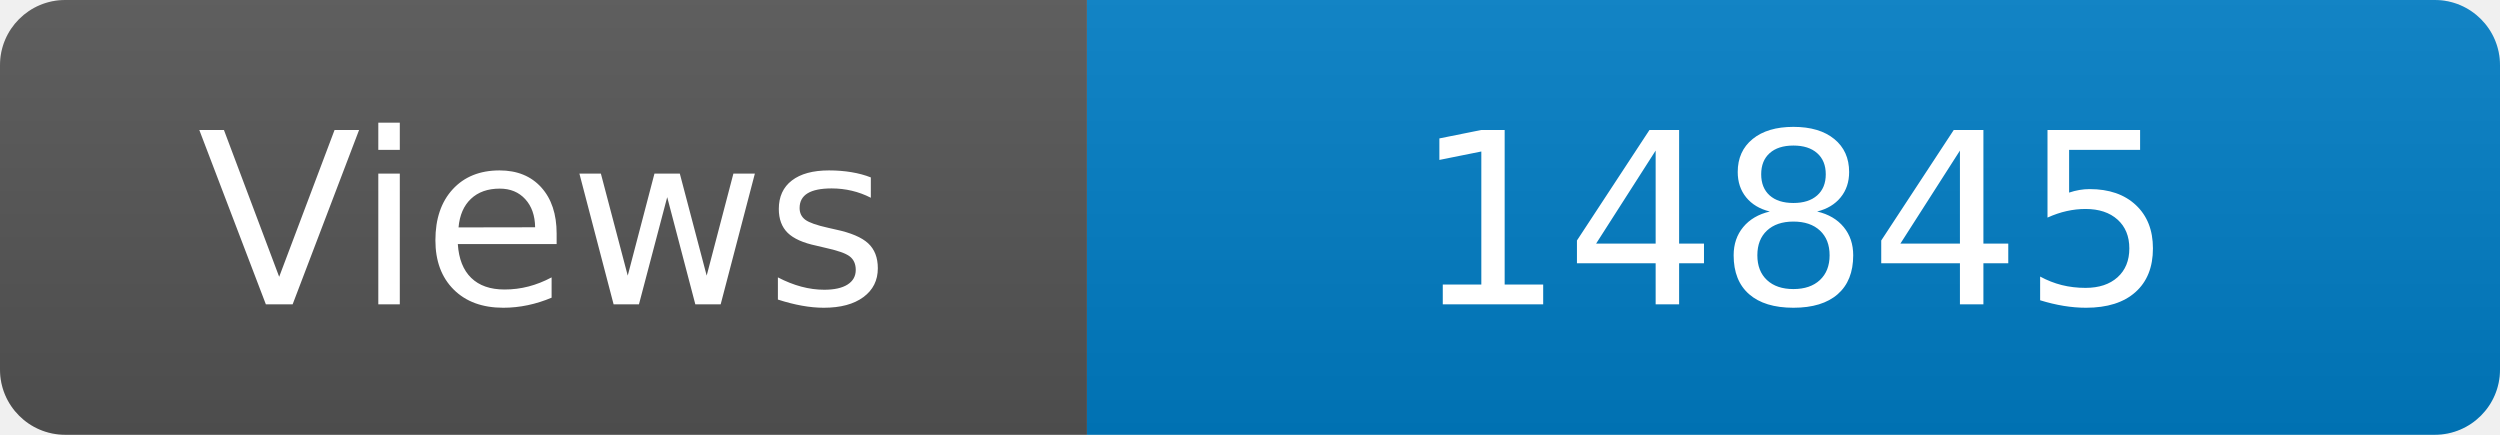
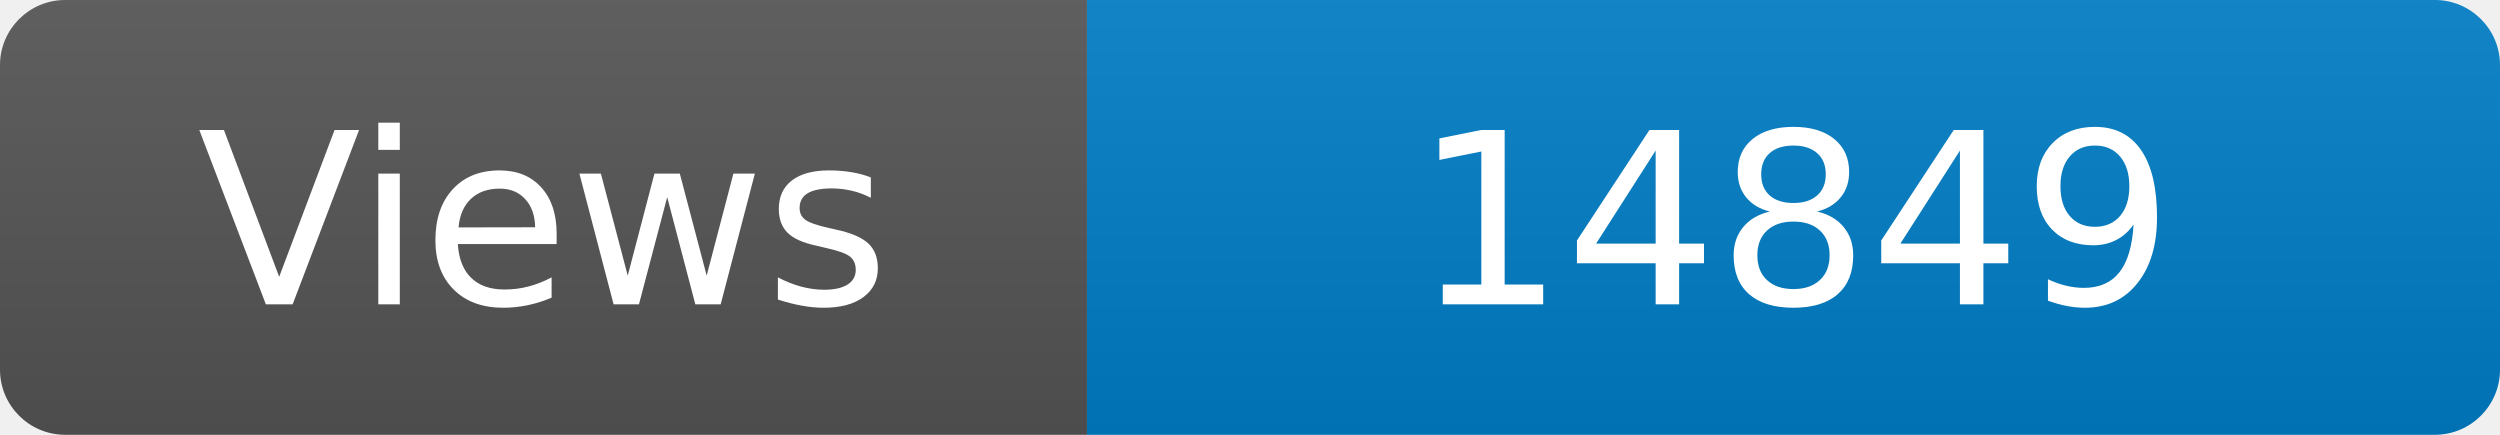
<svg xmlns="http://www.w3.org/2000/svg" width="115" height="20" role="img" aria-label="Maintained?: yes">
  <linearGradient id="s" x2="0" y2="100%">
    <stop offset="0" stop-color="#bbb" stop-opacity=".1" />
    <stop offset="1" stop-opacity=".1" />
  </linearGradient>
  <clipPath id="r">
    <rect width="115" height="20" rx="3" fill="#fff" />
  </clipPath>
  <g clip-path="url(#r)">
    <rect width="50" height="20" fill="#555" />
    <rect x="50" width="160" height="20" fill="#007ec6" />
    <rect width="115" height="20" fill="url(#s)" />
  </g>
  <g fill="#fff" text-anchor="middle" font-family="Verdana,Geneva,DejaVu Sans,sans-serif" font-size="110">
    <text x="250" y="140" transform="scale(.1)" fill="#fff">Views</text>
-     <text x="825" y="140" transform="scale(.1)" fill="#fff">14845</text>
+     <text x="825" y="140" transform="scale(.1)" fill="#fff">14849</text>
  </g>
</svg>
